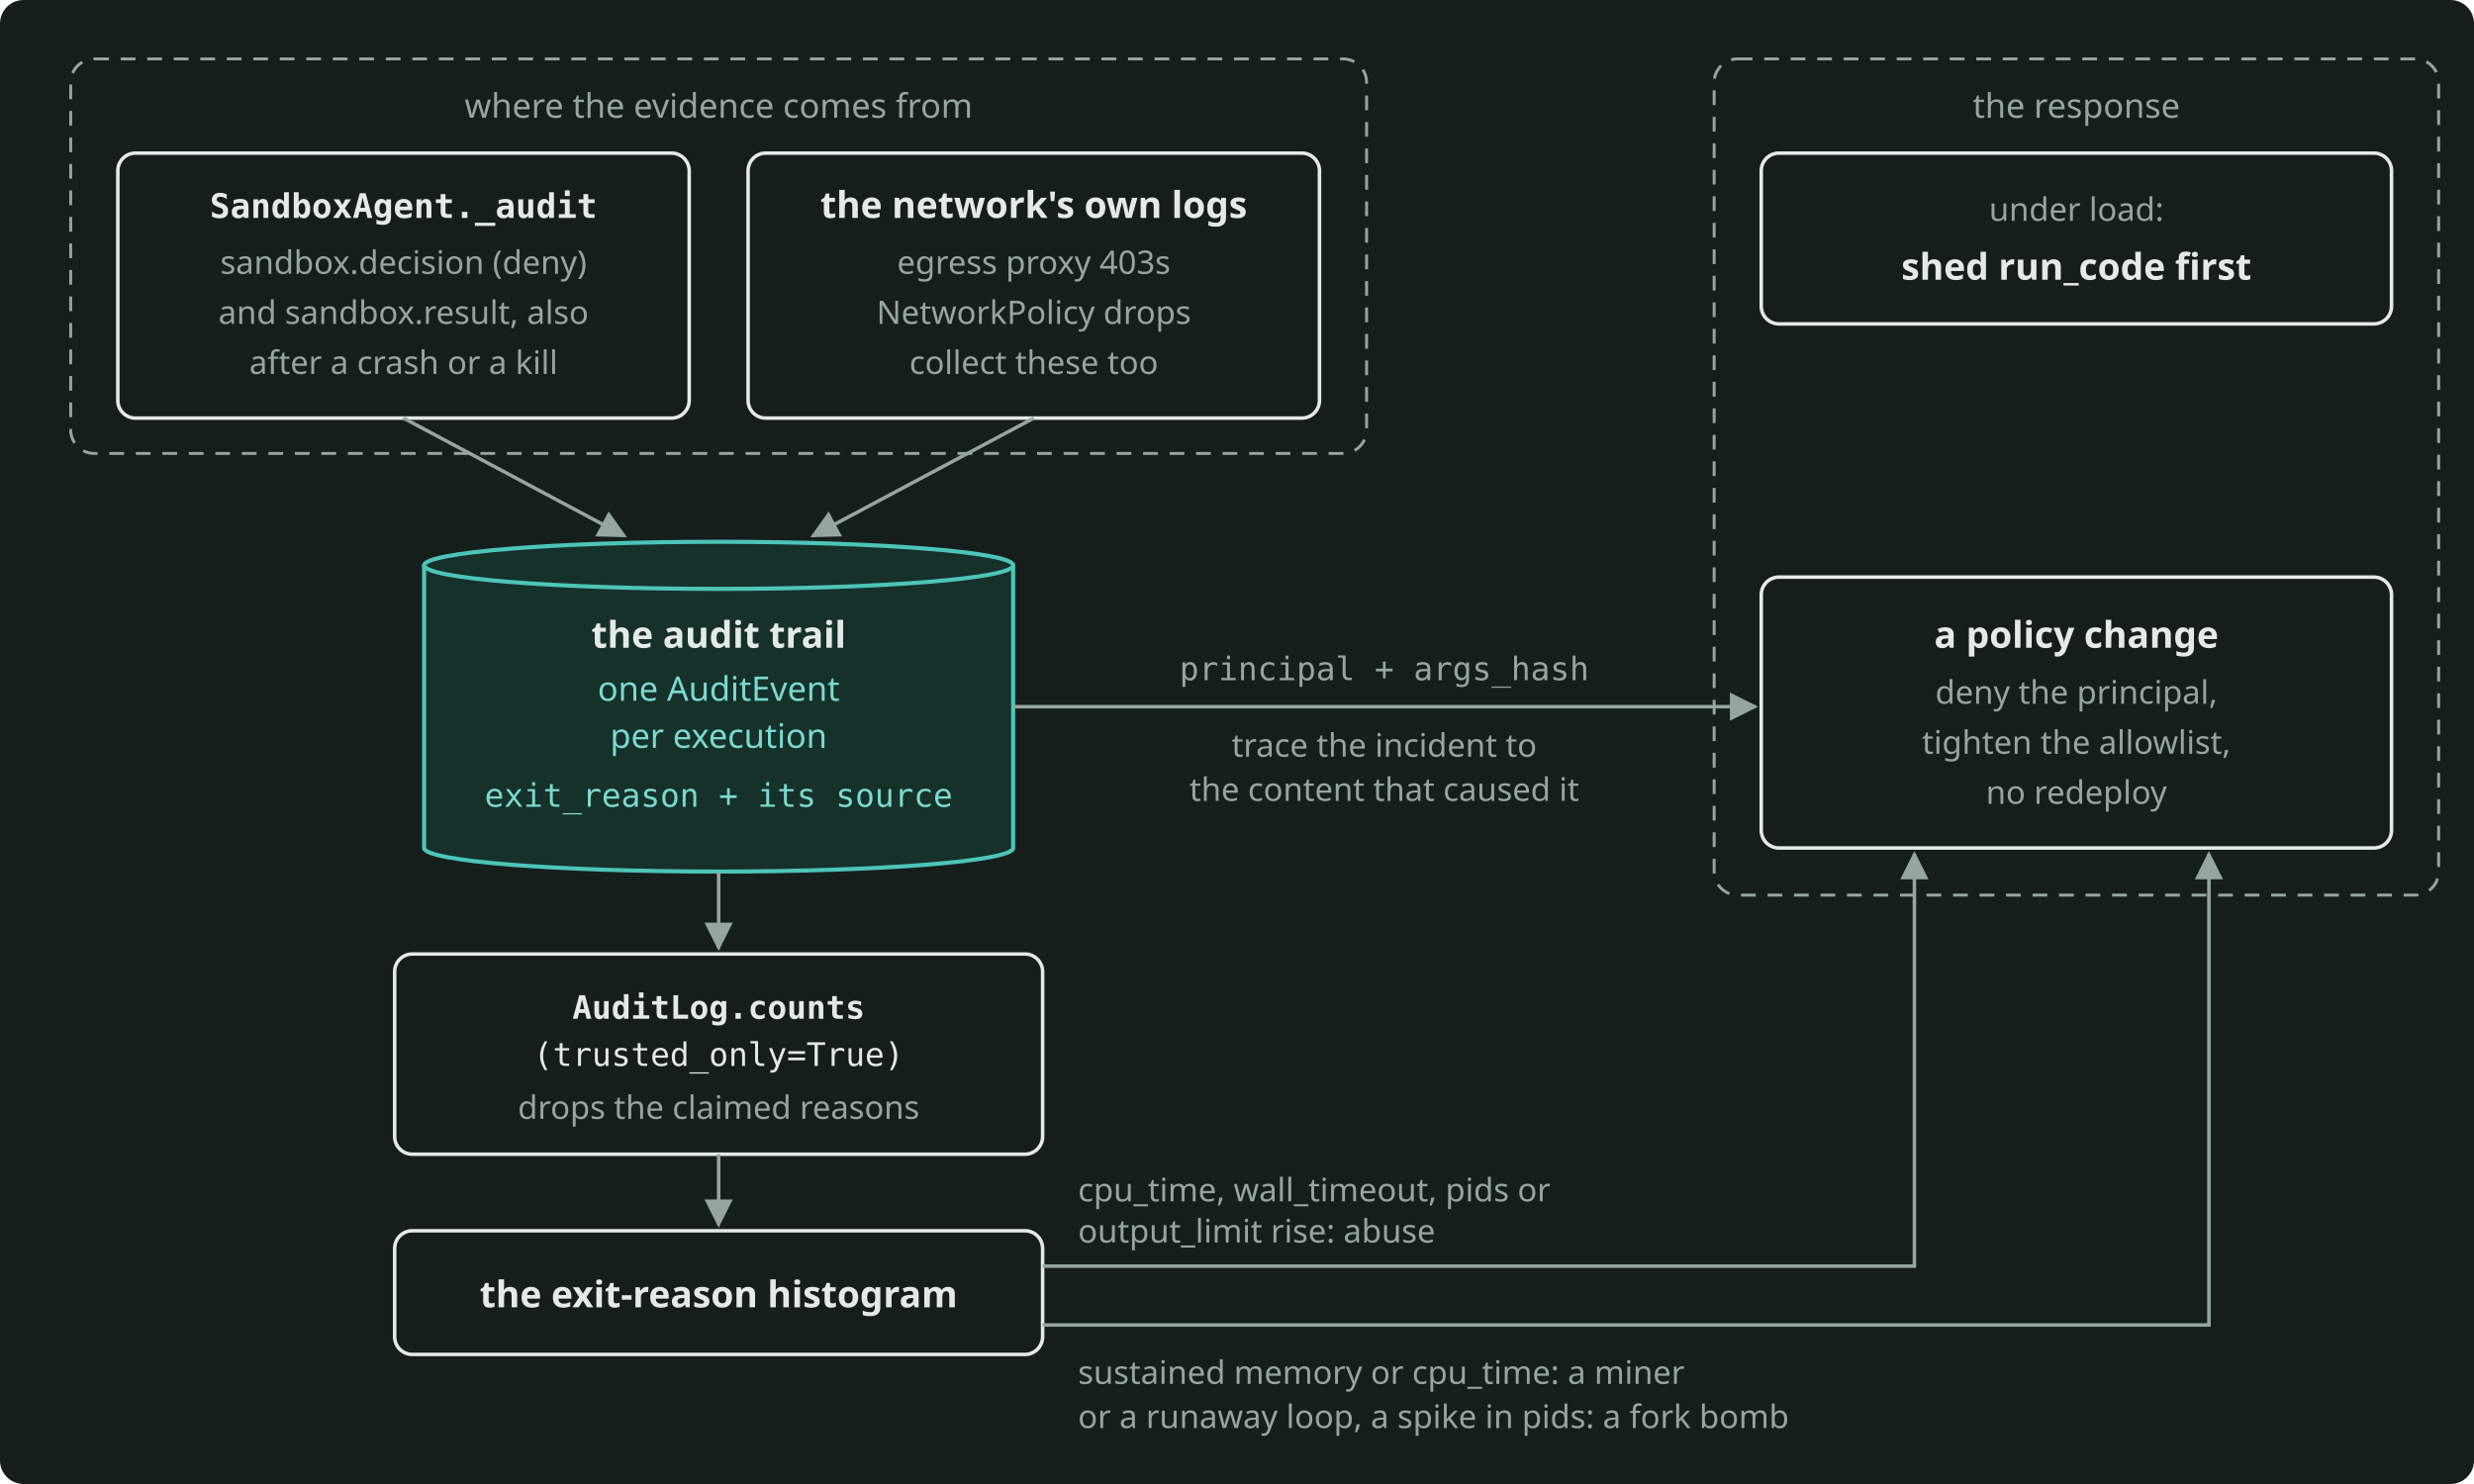
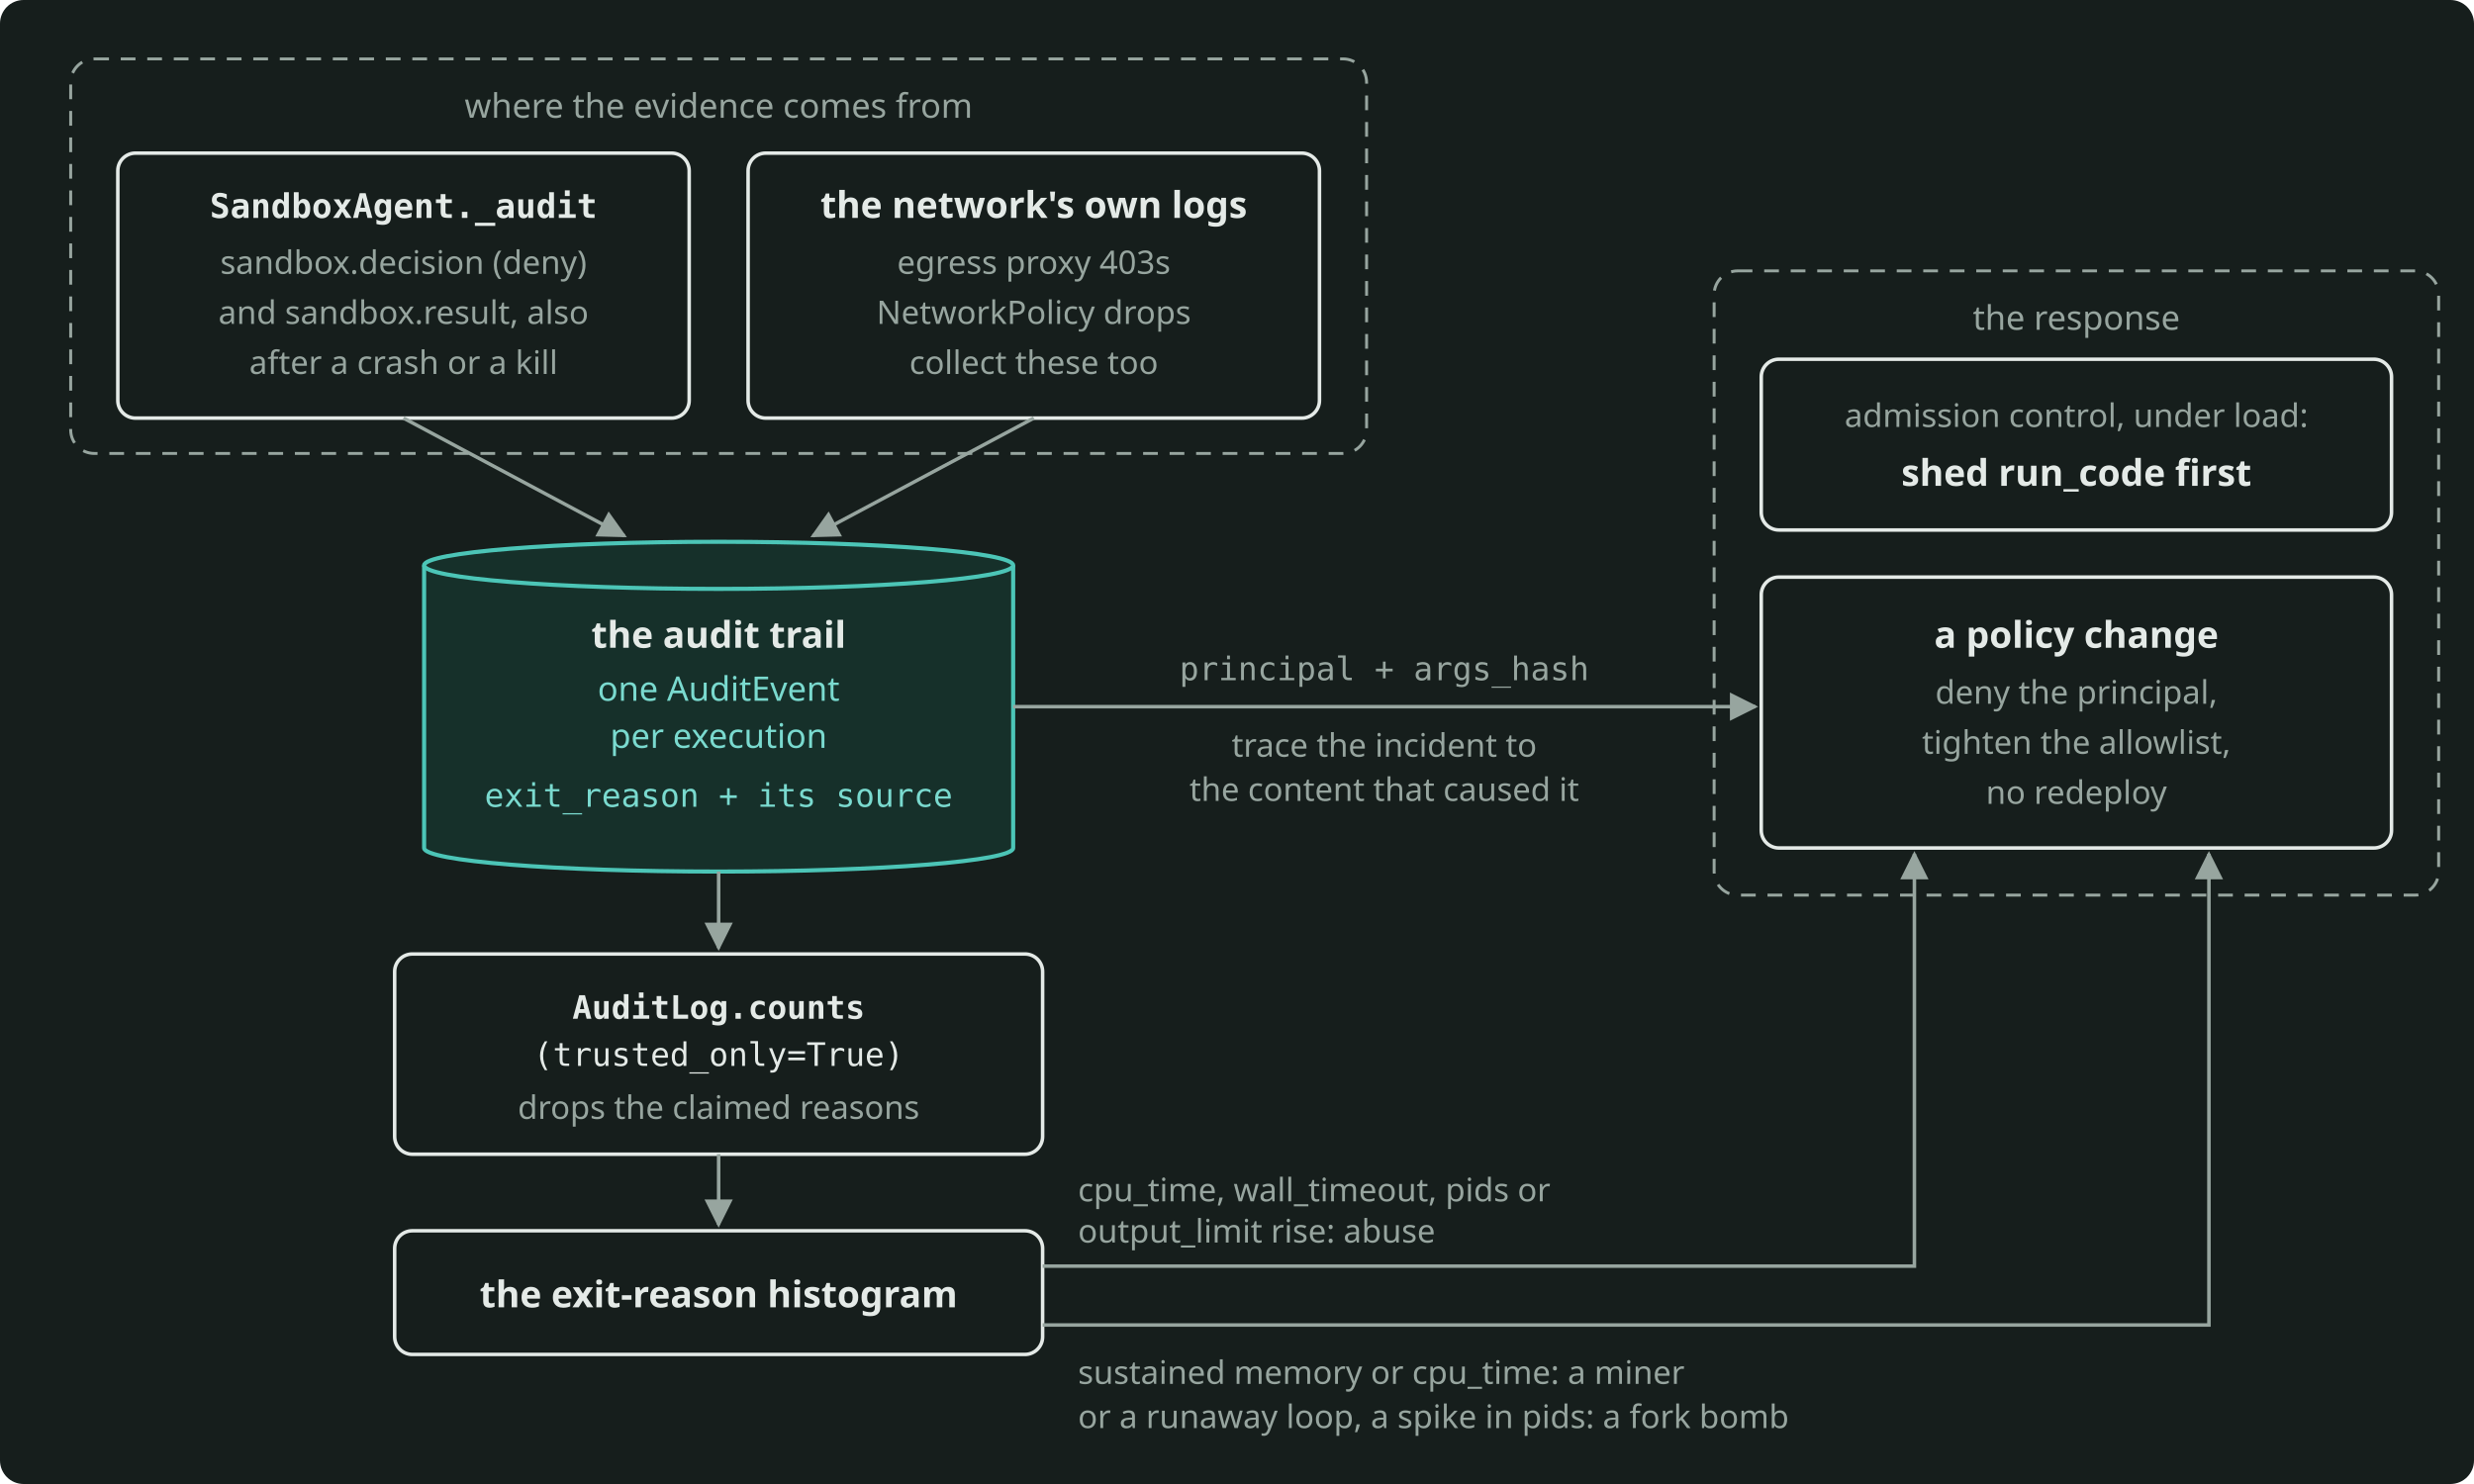
<svg xmlns="http://www.w3.org/2000/svg" width="840" height="504" viewBox="0 0 840 504" role="img" aria-label="The audit path: the agent and the network leave evidence in the audit trail, the histogram shows abuse, and the response is a policy change." style="color: #E4EAE7">
  <rect x="0" y="0" width="840" height="504" rx="8" fill="#161E1C" />
  <defs>
    <marker id="arr" viewBox="0 0 10 10" refX="9" refY="5" markerWidth="8" markerHeight="8" orient="auto-start-reverse">
      <path d="M0 0 L10 5 L0 10 z" fill="#97A59F" />
    </marker>
  </defs>
  <g font-family="Bricolage Grotesque, system-ui, sans-serif" font-size="12.5" fill="currentColor">
    <rect x="24" y="20" width="440" height="134" rx="8" fill="none" stroke="#97A59F" stroke-width="1" stroke-dasharray="5 4" />
    <text x="244" y="40" text-anchor="middle" font-size="11.5" fill="#97A59F">where the evidence comes from</text>
    <rect x="40" y="52" width="194" height="90" rx="6" fill="none" stroke="currentColor" stroke-width="1.2" />
    <text x="137" y="74" text-anchor="middle" font-family="JetBrains Mono, monospace" font-size="11.5" font-weight="600">SandboxAgent._audit</text>
    <text x="137" y="93" text-anchor="middle" font-size="11" fill="#97A59F">sandbox.decision (deny)</text>
    <text x="137" y="110" text-anchor="middle" font-size="11" fill="#97A59F">and sandbox.result, also</text>
    <text x="137" y="127" text-anchor="middle" font-size="11" fill="#97A59F">after a crash or a kill</text>
    <rect x="254" y="52" width="194" height="90" rx="6" fill="none" stroke="currentColor" stroke-width="1.2" />
    <text x="351" y="74" text-anchor="middle" font-weight="600">the network's own logs</text>
    <text x="351" y="93" text-anchor="middle" font-size="11" fill="#97A59F">egress proxy 403s</text>
    <text x="351" y="110" text-anchor="middle" font-size="11" fill="#97A59F">NetworkPolicy drops</text>
    <text x="351" y="127" text-anchor="middle" font-size="11" fill="#97A59F">collect these too</text>
    <path d="M144 192 L144 288 A100 8 0 0 0 344 288 L344 192" fill="#16302A" stroke="#4CC5B7" stroke-width="1.4" />
    <ellipse cx="244" cy="192" rx="100" ry="8" fill="#16302A" stroke="#4CC5B7" stroke-width="1.4" />
    <text x="244" y="220" text-anchor="middle" font-weight="600">the audit trail</text>
    <text x="244" y="238" text-anchor="middle" font-size="11.5" fill="#7ADACF">one AuditEvent</text>
    <text x="244" y="254" text-anchor="middle" font-size="11.5" fill="#7ADACF">per execution</text>
    <text x="244" y="274" text-anchor="middle" font-family="JetBrains Mono, monospace" font-size="11" fill="#7ADACF">exit_reason + its source</text>
    <rect x="134" y="324" width="220" height="68" rx="6" fill="none" stroke="currentColor" stroke-width="1.2" />
    <text x="244" y="346" text-anchor="middle" font-family="JetBrains Mono, monospace" font-size="11" font-weight="600">AuditLog.counts</text>
    <text x="244" y="362" text-anchor="middle" font-family="JetBrains Mono, monospace" font-size="11">(trusted_only=True)</text>
    <text x="244" y="380" text-anchor="middle" font-size="11" fill="#97A59F">drops the claimed reasons</text>
    <rect x="134" y="418" width="220" height="42" rx="6" fill="none" stroke="currentColor" stroke-width="1.2" />
    <text x="244" y="444" text-anchor="middle" font-weight="600">the exit-reason histogram</text>
-     <rect x="582" y="20" width="246" height="284" rx="8" fill="none" stroke="#97A59F" stroke-width="1" stroke-dasharray="5 4" />
-     <text x="705" y="40" text-anchor="middle" font-size="11.5" fill="#97A59F">the response</text>
-     <rect x="598" y="52" width="214" height="58" rx="6" fill="none" stroke="currentColor" stroke-width="1.2" />
-     <text x="705" y="75" text-anchor="middle" font-size="11" fill="#97A59F">under load:</text>
-     <text x="705" y="95" text-anchor="middle" font-weight="600">shed run_code first</text>
+     <rect x="582" y="92" width="246" height="212" rx="8" fill="none" stroke="#97A59F" stroke-width="1" stroke-dasharray="5 4" />
+     <text x="705" y="112" text-anchor="middle" font-size="11.5" fill="#97A59F">the response</text>
+     <rect x="598" y="122" width="214" height="58" rx="6" fill="none" stroke="currentColor" stroke-width="1.2" />
+     <text x="705" y="145" text-anchor="middle" font-size="11" fill="#97A59F">admission control, under load:</text>
+     <text x="705" y="165" text-anchor="middle" font-weight="600">shed run_code first</text>
    <rect x="598" y="196" width="214" height="92" rx="6" fill="none" stroke="currentColor" stroke-width="1.2" />
    <text x="705" y="220" text-anchor="middle" font-weight="600">a policy change</text>
    <text x="705" y="239" text-anchor="middle" font-size="11" fill="#97A59F">deny the principal,</text>
    <text x="705" y="256" text-anchor="middle" font-size="11" fill="#97A59F">tighten the allowlist,</text>
    <text x="705" y="273" text-anchor="middle" font-size="11" fill="#97A59F">no redeploy</text>
    <g stroke="#97A59F" stroke-width="1.2" fill="none">
      <path d="M137 142 L212 182" marker-end="url(#arr)" />
      <path d="M351 142 L276 182" marker-end="url(#arr)" />
      <path d="M244 296 L244 322" marker-end="url(#arr)" />
      <path d="M244 392 L244 416" marker-end="url(#arr)" />
      <path d="M344 240 L596 240" marker-end="url(#arr)" />
      <path d="M354 430 L650 430 L650 290" marker-end="url(#arr)" />
      <path d="M354 450 L750 450 L750 290" marker-end="url(#arr)" />
    </g>
    <g font-size="11" fill="#97A59F">
      <text x="470" y="231" text-anchor="middle" font-family="JetBrains Mono, monospace">principal + args_hash</text>
      <text x="470" y="257" text-anchor="middle">trace the incident to</text>
      <text x="470" y="272" text-anchor="middle">the content that caused it</text>
      <text x="366" y="408">cpu_time, wall_timeout, pids or</text>
      <text x="366" y="422">output_limit rise: abuse</text>
      <text x="366" y="470">sustained memory or cpu_time: a miner</text>
      <text x="366" y="485">or a runaway loop, a spike in pids: a fork bomb</text>
    </g>
  </g>
</svg>
